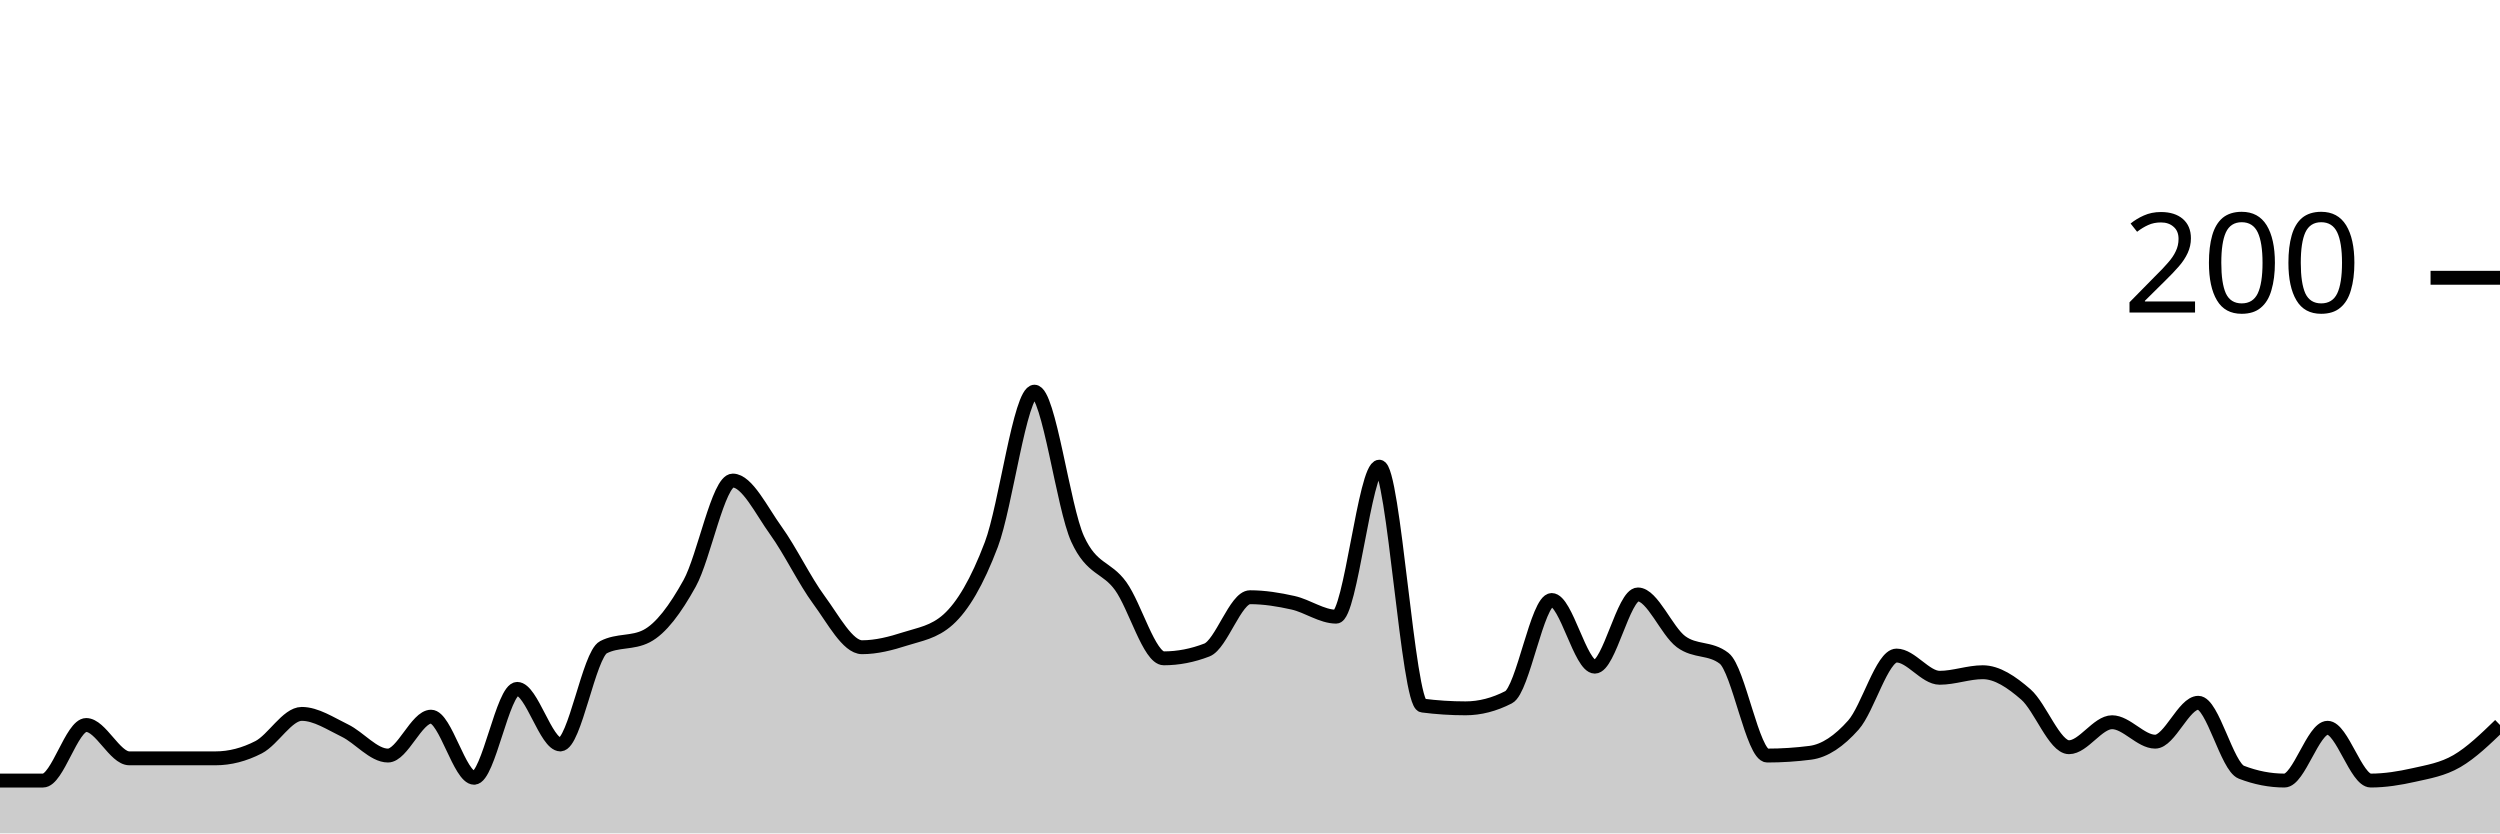
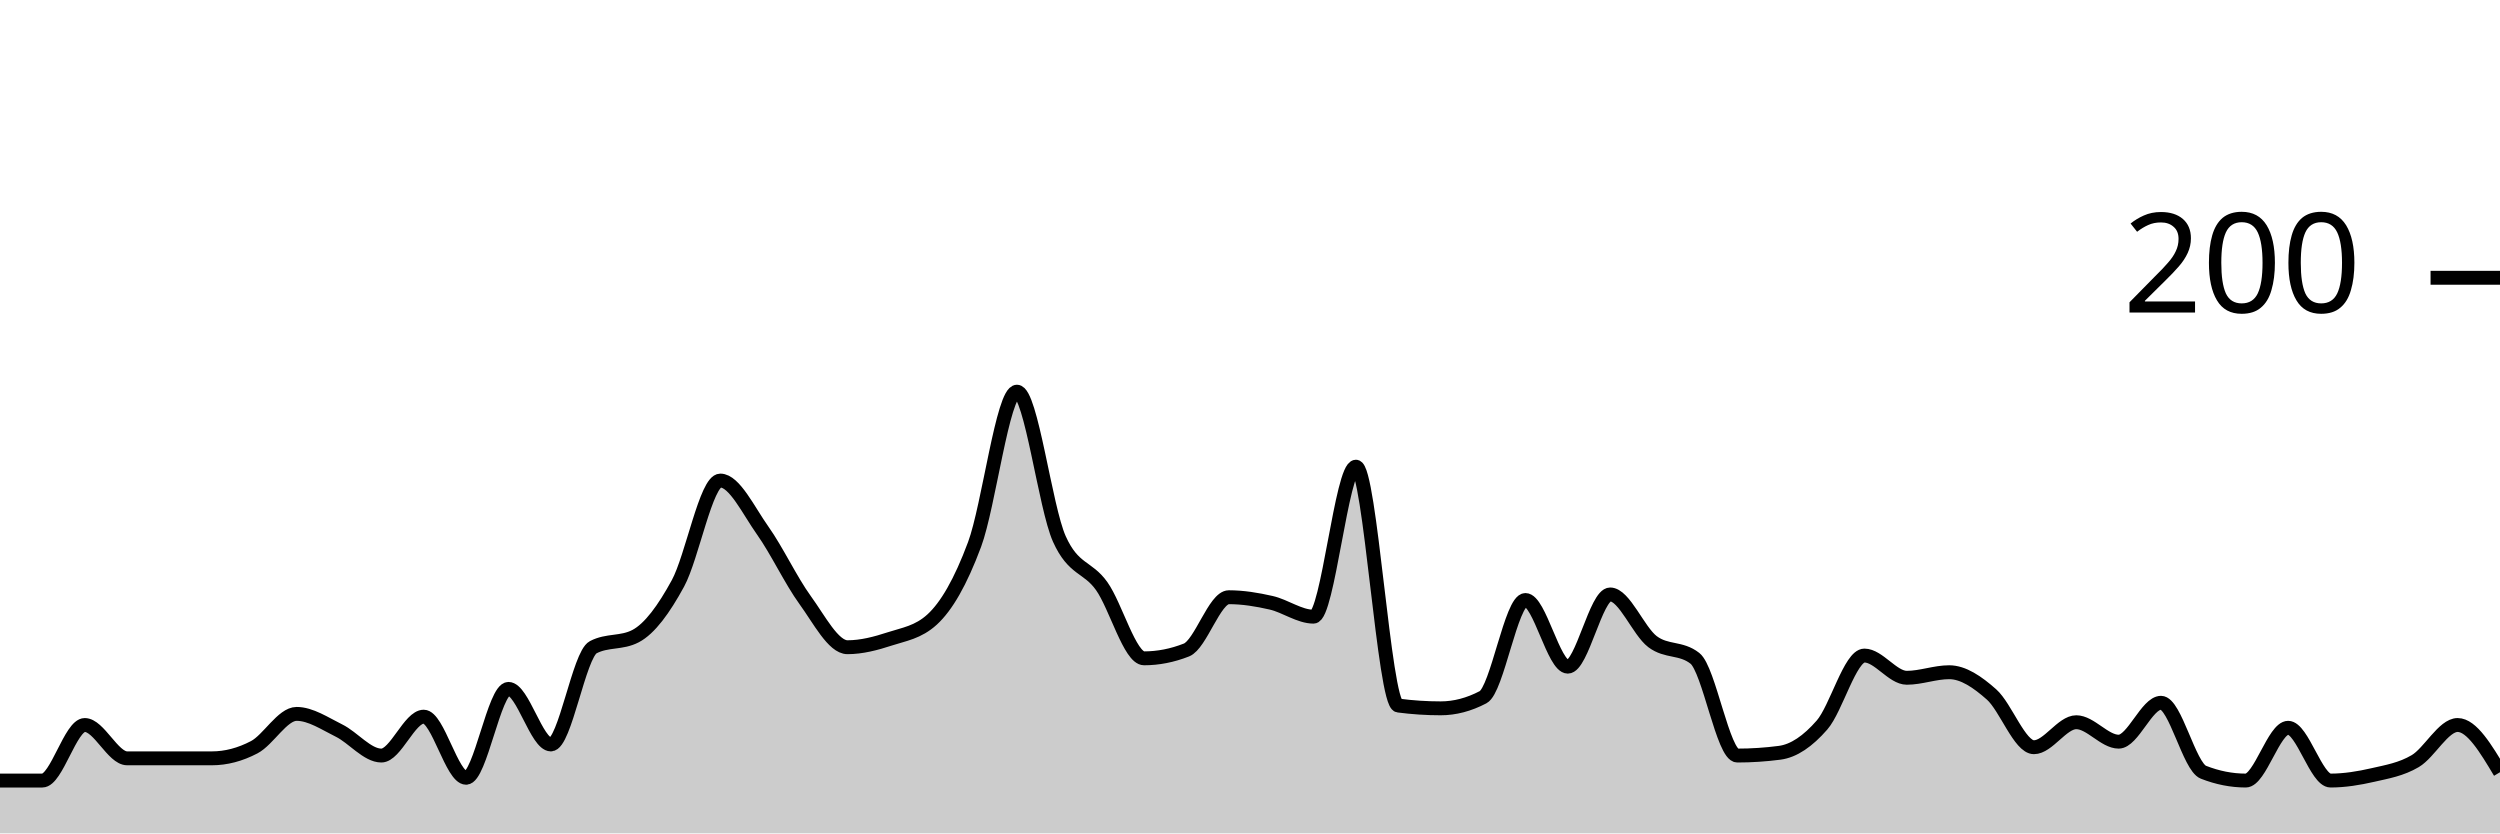
<svg xmlns="http://www.w3.org/2000/svg" viewBox="0 0 180 60">
  <g transform="translate(0,20)">
-     <path class="area" fill="rgba(0, 0, 0, 0.2)" d="M0,36.2C1.034,36.2,2.069,36.2,3.103,36.2C4.138,36.2,5.172,32.2,6.207,32.2C7.241,32.2,8.276,34.6,9.31,34.6C10.345,34.6,11.379,34.6,12.414,34.6C13.448,34.6,14.483,34.6,15.517,34.6C16.552,34.6,17.586,34.333,18.621,33.8C19.655,33.267,20.69,31.4,21.724,31.4C22.759,31.4,23.793,32.1,24.828,32.6C25.862,33.1,26.897,34.4,27.931,34.4C28.966,34.4,30,31.6,31.034,31.6C32.069,31.6,33.103,36,34.138,36C35.172,36,36.207,29.6,37.241,29.6C38.276,29.6,39.31,33.6,40.345,33.6C41.379,33.6,42.414,27.133,43.448,26.6C44.483,26.067,45.517,26.333,46.552,25.8C47.586,25.267,48.621,23.867,49.655,22C50.69,20.133,51.724,14.6,52.759,14.6C53.793,14.6,54.828,16.767,55.862,18.2C56.897,19.633,57.931,21.8,58.966,23.2C60,24.6,61.034,26.6,62.069,26.6C63.103,26.6,64.138,26.333,65.172,26C66.207,25.667,67.241,25.533,68.276,24.6C69.31,23.667,70.345,21.933,71.379,19.2C72.414,16.467,73.448,8.2,74.483,8.2C75.517,8.2,76.552,16.533,77.586,18.8C78.621,21.067,79.655,20.767,80.69,22.2C81.724,23.633,82.759,27.4,83.793,27.4C84.828,27.4,85.862,27.2,86.897,26.8C87.931,26.4,88.966,23,90,23C91.034,23,92.069,23.167,93.103,23.4C94.138,23.633,95.172,24.4,96.207,24.4C97.241,24.4,98.276,13.6,99.31,13.6C100.345,13.6,101.379,30.667,102.414,30.8C103.448,30.933,104.483,31,105.517,31C106.552,31,107.586,30.733,108.621,30.2C109.655,29.667,110.69,23.2,111.724,23.2C112.759,23.2,113.793,28,114.828,28C115.862,28,116.897,22.8,117.931,22.8C118.966,22.8,120,25.433,121.034,26.2C122.069,26.967,123.103,26.6,124.138,27.4C125.172,28.2,126.207,34.4,127.241,34.4C128.276,34.4,129.31,34.333,130.345,34.2C131.379,34.067,132.414,33.367,133.448,32.2C134.483,31.033,135.517,27.2,136.552,27.2C137.586,27.2,138.621,28.8,139.655,28.8C140.69,28.8,141.724,28.4,142.759,28.4C143.793,28.4,144.828,29.1,145.862,30C146.897,30.9,147.931,33.8,148.966,33.8C150,33.8,151.034,32,152.069,32C153.103,32,154.138,33.4,155.172,33.4C156.207,33.4,157.241,30.6,158.276,30.6C159.31,30.6,160.345,35.2,161.379,35.6C162.414,36,163.448,36.2,164.483,36.2C165.517,36.2,166.552,32.4,167.586,32.4C168.621,32.4,169.655,36.2,170.69,36.2C171.724,36.2,172.759,36.033,173.793,35.8C174.828,35.567,175.862,35.4,176.897,34.8C177.931,34.2,178.966,33.2,180,32.2L180,40C178.966,40,177.931,40,176.897,40C175.862,40,174.828,40,173.793,40C172.759,40,171.724,40,170.69,40C169.655,40,168.621,40,167.586,40C166.552,40,165.517,40,164.483,40C163.448,40,162.414,40,161.379,40C160.345,40,159.31,40,158.276,40C157.241,40,156.207,40,155.172,40C154.138,40,153.103,40,152.069,40C151.034,40,150,40,148.966,40C147.931,40,146.897,40,145.862,40C144.828,40,143.793,40,142.759,40C141.724,40,140.69,40,139.655,40C138.621,40,137.586,40,136.552,40C135.517,40,134.483,40,133.448,40C132.414,40,131.379,40,130.345,40C129.31,40,128.276,40,127.241,40C126.207,40,125.172,40,124.138,40C123.103,40,122.069,40,121.034,40C120,40,118.966,40,117.931,40C116.897,40,115.862,40,114.828,40C113.793,40,112.759,40,111.724,40C110.69,40,109.655,40,108.621,40C107.586,40,106.552,40,105.517,40C104.483,40,103.448,40,102.414,40C101.379,40,100.345,40,99.31,40C98.276,40,97.241,40,96.207,40C95.172,40,94.138,40,93.103,40C92.069,40,91.034,40,90,40C88.966,40,87.931,40,86.897,40C85.862,40,84.828,40,83.793,40C82.759,40,81.724,40,80.69,40C79.655,40,78.621,40,77.586,40C76.552,40,75.517,40,74.483,40C73.448,40,72.414,40,71.379,40C70.345,40,69.31,40,68.276,40C67.241,40,66.207,40,65.172,40C64.138,40,63.103,40,62.069,40C61.034,40,60,40,58.966,40C57.931,40,56.897,40,55.862,40C54.828,40,53.793,40,52.759,40C51.724,40,50.69,40,49.655,40C48.621,40,47.586,40,46.552,40C45.517,40,44.483,40,43.448,40C42.414,40,41.379,40,40.345,40C39.31,40,38.276,40,37.241,40C36.207,40,35.172,40,34.138,40C33.103,40,32.069,40,31.034,40C30,40,28.966,40,27.931,40C26.897,40,25.862,40,24.828,40C23.793,40,22.759,40,21.724,40C20.69,40,19.655,40,18.621,40C17.586,40,16.552,40,15.517,40C14.483,40,13.448,40,12.414,40C11.379,40,10.345,40,9.31,40C8.276,40,7.241,40,6.207,40C5.172,40,4.138,40,3.103,40C2.069,40,1.034,40,0,40Z" />
-     <path class="line" stroke="black" fill="none" d="M0,36.2C1.034,36.2,2.069,36.2,3.103,36.2C4.138,36.2,5.172,32.2,6.207,32.2C7.241,32.2,8.276,34.6,9.31,34.6C10.345,34.6,11.379,34.6,12.414,34.6C13.448,34.6,14.483,34.6,15.517,34.6C16.552,34.6,17.586,34.333,18.621,33.8C19.655,33.267,20.69,31.4,21.724,31.4C22.759,31.4,23.793,32.1,24.828,32.6C25.862,33.1,26.897,34.4,27.931,34.4C28.966,34.4,30,31.6,31.034,31.6C32.069,31.6,33.103,36,34.138,36C35.172,36,36.207,29.6,37.241,29.6C38.276,29.6,39.31,33.6,40.345,33.6C41.379,33.6,42.414,27.133,43.448,26.6C44.483,26.067,45.517,26.333,46.552,25.8C47.586,25.267,48.621,23.867,49.655,22C50.69,20.133,51.724,14.6,52.759,14.6C53.793,14.6,54.828,16.767,55.862,18.2C56.897,19.633,57.931,21.8,58.966,23.2C60,24.6,61.034,26.6,62.069,26.6C63.103,26.6,64.138,26.333,65.172,26C66.207,25.667,67.241,25.533,68.276,24.6C69.31,23.667,70.345,21.933,71.379,19.2C72.414,16.467,73.448,8.2,74.483,8.2C75.517,8.2,76.552,16.533,77.586,18.8C78.621,21.067,79.655,20.767,80.69,22.2C81.724,23.633,82.759,27.4,83.793,27.4C84.828,27.4,85.862,27.2,86.897,26.8C87.931,26.4,88.966,23,90,23C91.034,23,92.069,23.167,93.103,23.4C94.138,23.633,95.172,24.4,96.207,24.4C97.241,24.4,98.276,13.6,99.31,13.6C100.345,13.6,101.379,30.667,102.414,30.8C103.448,30.933,104.483,31,105.517,31C106.552,31,107.586,30.733,108.621,30.2C109.655,29.667,110.69,23.2,111.724,23.2C112.759,23.2,113.793,28,114.828,28C115.862,28,116.897,22.8,117.931,22.8C118.966,22.8,120,25.433,121.034,26.2C122.069,26.967,123.103,26.6,124.138,27.4C125.172,28.2,126.207,34.4,127.241,34.4C128.276,34.4,129.31,34.333,130.345,34.2C131.379,34.067,132.414,33.367,133.448,32.2C134.483,31.033,135.517,27.2,136.552,27.2C137.586,27.2,138.621,28.8,139.655,28.8C140.69,28.8,141.724,28.4,142.759,28.4C143.793,28.4,144.828,29.1,145.862,30C146.897,30.9,147.931,33.8,148.966,33.8C150,33.8,151.034,32,152.069,32C153.103,32,154.138,33.4,155.172,33.4C156.207,33.4,157.241,30.6,158.276,30.6C159.31,30.6,160.345,35.2,161.379,35.6C162.414,36,163.448,36.2,164.483,36.2C165.517,36.2,166.552,32.4,167.586,32.4C168.621,32.4,169.655,36.2,170.69,36.2C171.724,36.2,172.759,36.033,173.793,35.8C174.828,35.567,175.862,35.4,176.897,34.8C177.931,34.2,178.966,33.2,180,32.2" />
+     <path class="area" fill="rgba(0, 0, 0, 0.2)" d="M0,36.2C1.017,36.2,2.034,36.2,3.051,36.2C4.068,36.2,5.085,32.2,6.102,32.2C7.119,32.2,8.136,34.6,9.153,34.6C10.169,34.6,11.186,34.6,12.203,34.6C13.22,34.6,14.237,34.6,15.254,34.6C16.271,34.6,17.288,34.333,18.305,33.8C19.322,33.267,20.339,31.4,21.356,31.4C22.373,31.4,23.39,32.1,24.407,32.6C25.424,33.1,26.441,34.4,27.458,34.4C28.475,34.4,29.492,31.6,30.508,31.6C31.525,31.6,32.542,36,33.559,36C34.576,36,35.593,29.6,36.61,29.6C37.627,29.6,38.644,33.6,39.661,33.6C40.678,33.6,41.695,27.133,42.712,26.6C43.729,26.067,44.746,26.333,45.763,25.8C46.78,25.267,47.797,23.867,48.814,22C49.831,20.133,50.847,14.6,51.864,14.6C52.881,14.6,53.898,16.767,54.915,18.2C55.932,19.633,56.949,21.8,57.966,23.2C58.983,24.6,60,26.6,61.017,26.6C62.034,26.6,63.051,26.333,64.068,26C65.085,25.667,66.102,25.533,67.119,24.6C68.136,23.667,69.153,21.933,70.169,19.2C71.186,16.467,72.203,8.2,73.22,8.2C74.237,8.2,75.254,16.533,76.271,18.8C77.288,21.067,78.305,20.767,79.322,22.2C80.339,23.633,81.356,27.4,82.373,27.4C83.39,27.4,84.407,27.2,85.424,26.8C86.441,26.4,87.458,23,88.475,23C89.492,23,90.508,23.167,91.525,23.4C92.542,23.633,93.559,24.4,94.576,24.4C95.593,24.4,96.61,13.6,97.627,13.6C98.644,13.6,99.661,30.667,100.678,30.8C101.695,30.933,102.712,31,103.729,31C104.746,31,105.763,30.733,106.78,30.2C107.797,29.667,108.814,23.2,109.831,23.2C110.847,23.2,111.864,28,112.881,28C113.898,28,114.915,22.8,115.932,22.8C116.949,22.8,117.966,25.433,118.983,26.2C120,26.967,121.017,26.6,122.034,27.4C123.051,28.2,124.068,34.4,125.085,34.4C126.102,34.4,127.119,34.333,128.136,34.2C129.153,34.067,130.169,33.367,131.186,32.2C132.203,31.033,133.22,27.2,134.237,27.2C135.254,27.2,136.271,28.8,137.288,28.8C138.305,28.8,139.322,28.4,140.339,28.4C141.356,28.4,142.373,29.1,143.39,30C144.407,30.9,145.424,33.8,146.441,33.8C147.458,33.8,148.475,32,149.492,32C150.508,32,151.525,33.4,152.542,33.4C153.559,33.4,154.576,30.6,155.593,30.6C156.61,30.6,157.627,35.2,158.644,35.6C159.661,36,160.678,36.2,161.695,36.2C162.712,36.2,163.729,32.4,164.746,32.4C165.763,32.4,166.78,36.2,167.797,36.2C168.814,36.2,169.831,36.033,170.847,35.8C171.864,35.567,172.881,35.4,173.898,34.8C174.915,34.2,175.932,32.2,176.949,32.2C177.966,32.2,178.983,33.9,180,35.6L180,40C178.983,40,177.966,40,176.949,40C175.932,40,174.915,40,173.898,40C172.881,40,171.864,40,170.847,40C169.831,40,168.814,40,167.797,40C166.78,40,165.763,40,164.746,40C163.729,40,162.712,40,161.695,40C160.678,40,159.661,40,158.644,40C157.627,40,156.61,40,155.593,40C154.576,40,153.559,40,152.542,40C151.525,40,150.508,40,149.492,40C148.475,40,147.458,40,146.441,40C145.424,40,144.407,40,143.39,40C142.373,40,141.356,40,140.339,40C139.322,40,138.305,40,137.288,40C136.271,40,135.254,40,134.237,40C133.22,40,132.203,40,131.186,40C130.169,40,129.153,40,128.136,40C127.119,40,126.102,40,125.085,40C124.068,40,123.051,40,122.034,40C121.017,40,120,40,118.983,40C117.966,40,116.949,40,115.932,40C114.915,40,113.898,40,112.881,40C111.864,40,110.847,40,109.831,40C108.814,40,107.797,40,106.78,40C105.763,40,104.746,40,103.729,40C102.712,40,101.695,40,100.678,40C99.661,40,98.644,40,97.627,40C96.61,40,95.593,40,94.576,40C93.559,40,92.542,40,91.525,40C90.508,40,89.492,40,88.475,40C87.458,40,86.441,40,85.424,40C84.407,40,83.39,40,82.373,40C81.356,40,80.339,40,79.322,40C78.305,40,77.288,40,76.271,40C75.254,40,74.237,40,73.22,40C72.203,40,71.186,40,70.169,40C69.153,40,68.136,40,67.119,40C66.102,40,65.085,40,64.068,40C63.051,40,62.034,40,61.017,40C60,40,58.983,40,57.966,40C56.949,40,55.932,40,54.915,40C53.898,40,52.881,40,51.864,40C50.847,40,49.831,40,48.814,40C47.797,40,46.78,40,45.763,40C44.746,40,43.729,40,42.712,40C41.695,40,40.678,40,39.661,40C38.644,40,37.627,40,36.61,40C35.593,40,34.576,40,33.559,40C32.542,40,31.525,40,30.508,40C29.492,40,28.475,40,27.458,40C26.441,40,25.424,40,24.407,40C23.39,40,22.373,40,21.356,40C20.339,40,19.322,40,18.305,40C17.288,40,16.271,40,15.254,40C14.237,40,13.22,40,12.203,40C11.186,40,10.169,40,9.153,40C8.136,40,7.119,40,6.102,40C5.085,40,4.068,40,3.051,40C2.034,40,1.017,40,0,40Z" />
+     <path class="line" stroke="black" fill="none" d="M0,36.2C1.017,36.2,2.034,36.2,3.051,36.2C4.068,36.2,5.085,32.2,6.102,32.2C7.119,32.2,8.136,34.6,9.153,34.6C10.169,34.6,11.186,34.6,12.203,34.6C13.22,34.6,14.237,34.6,15.254,34.6C16.271,34.6,17.288,34.333,18.305,33.8C19.322,33.267,20.339,31.4,21.356,31.4C22.373,31.4,23.39,32.1,24.407,32.6C25.424,33.1,26.441,34.4,27.458,34.4C28.475,34.4,29.492,31.6,30.508,31.6C31.525,31.6,32.542,36,33.559,36C34.576,36,35.593,29.6,36.61,29.6C37.627,29.6,38.644,33.6,39.661,33.6C40.678,33.6,41.695,27.133,42.712,26.6C43.729,26.067,44.746,26.333,45.763,25.8C46.78,25.267,47.797,23.867,48.814,22C49.831,20.133,50.847,14.6,51.864,14.6C52.881,14.6,53.898,16.767,54.915,18.2C55.932,19.633,56.949,21.8,57.966,23.2C58.983,24.6,60,26.6,61.017,26.6C62.034,26.6,63.051,26.333,64.068,26C65.085,25.667,66.102,25.533,67.119,24.6C68.136,23.667,69.153,21.933,70.169,19.2C71.186,16.467,72.203,8.2,73.22,8.2C74.237,8.2,75.254,16.533,76.271,18.8C77.288,21.067,78.305,20.767,79.322,22.2C80.339,23.633,81.356,27.4,82.373,27.4C83.39,27.4,84.407,27.2,85.424,26.8C86.441,26.4,87.458,23,88.475,23C89.492,23,90.508,23.167,91.525,23.4C92.542,23.633,93.559,24.4,94.576,24.4C95.593,24.4,96.61,13.6,97.627,13.6C98.644,13.6,99.661,30.667,100.678,30.8C101.695,30.933,102.712,31,103.729,31C104.746,31,105.763,30.733,106.78,30.2C107.797,29.667,108.814,23.2,109.831,23.2C110.847,23.2,111.864,28,112.881,28C113.898,28,114.915,22.8,115.932,22.8C116.949,22.8,117.966,25.433,118.983,26.2C120,26.967,121.017,26.6,122.034,27.4C123.051,28.2,124.068,34.4,125.085,34.4C126.102,34.4,127.119,34.333,128.136,34.2C129.153,34.067,130.169,33.367,131.186,32.2C132.203,31.033,133.22,27.2,134.237,27.2C135.254,27.2,136.271,28.8,137.288,28.8C138.305,28.8,139.322,28.4,140.339,28.4C141.356,28.4,142.373,29.1,143.39,30C144.407,30.9,145.424,33.8,146.441,33.8C147.458,33.8,148.475,32,149.492,32C150.508,32,151.525,33.4,152.542,33.4C153.559,33.4,154.576,30.6,155.593,30.6C156.61,30.6,157.627,35.2,158.644,35.6C159.661,36,160.678,36.2,161.695,36.2C162.712,36.2,163.729,32.4,164.746,32.4C165.763,32.4,166.78,36.2,167.797,36.2C168.814,36.2,169.831,36.033,170.847,35.8C171.864,35.567,172.881,35.4,173.898,34.8C174.915,34.2,175.932,32.2,176.949,32.2C177.966,32.2,178.983,33.9,180,35.6" />
    <path class="axis-ceiling" stroke-width="1" stroke="black" fill="none" d="M175,0L180,0" />
    <text class="axis-ceiling-label" font-family="sans-serif" text-anchor="end" font-size="10px" x="170" y="2.5">200</text>
  </g>
</svg>
